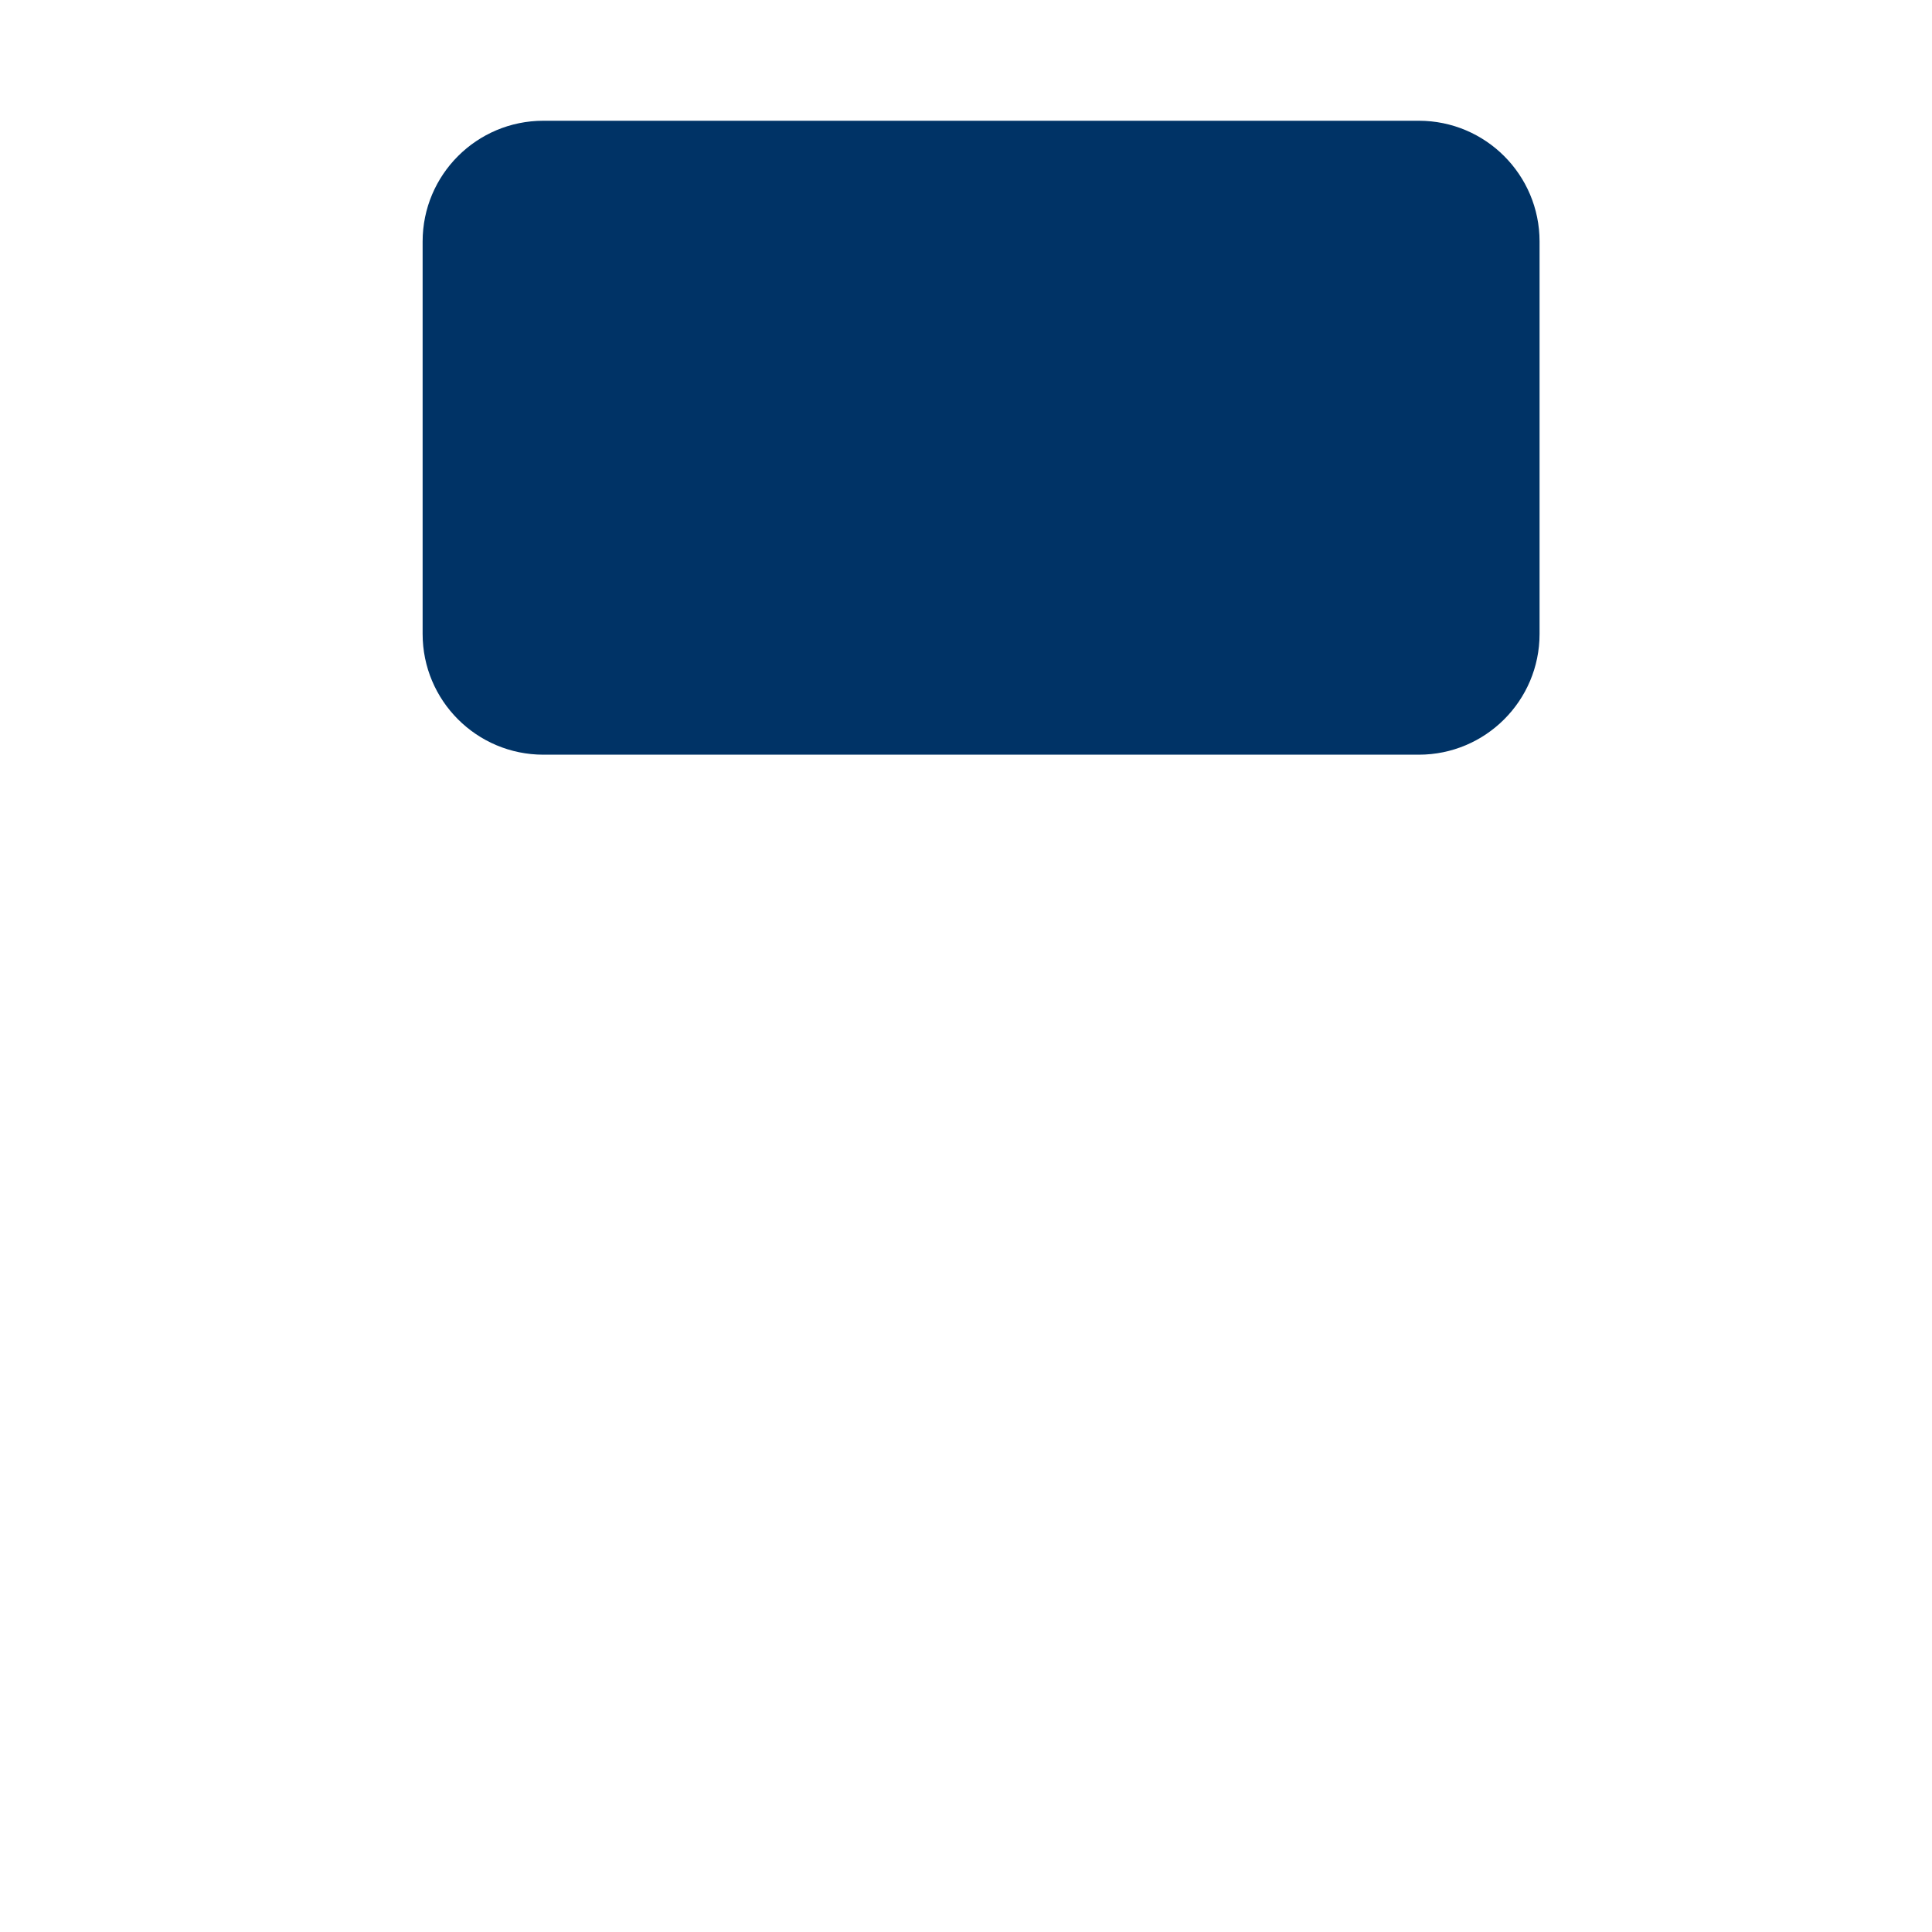
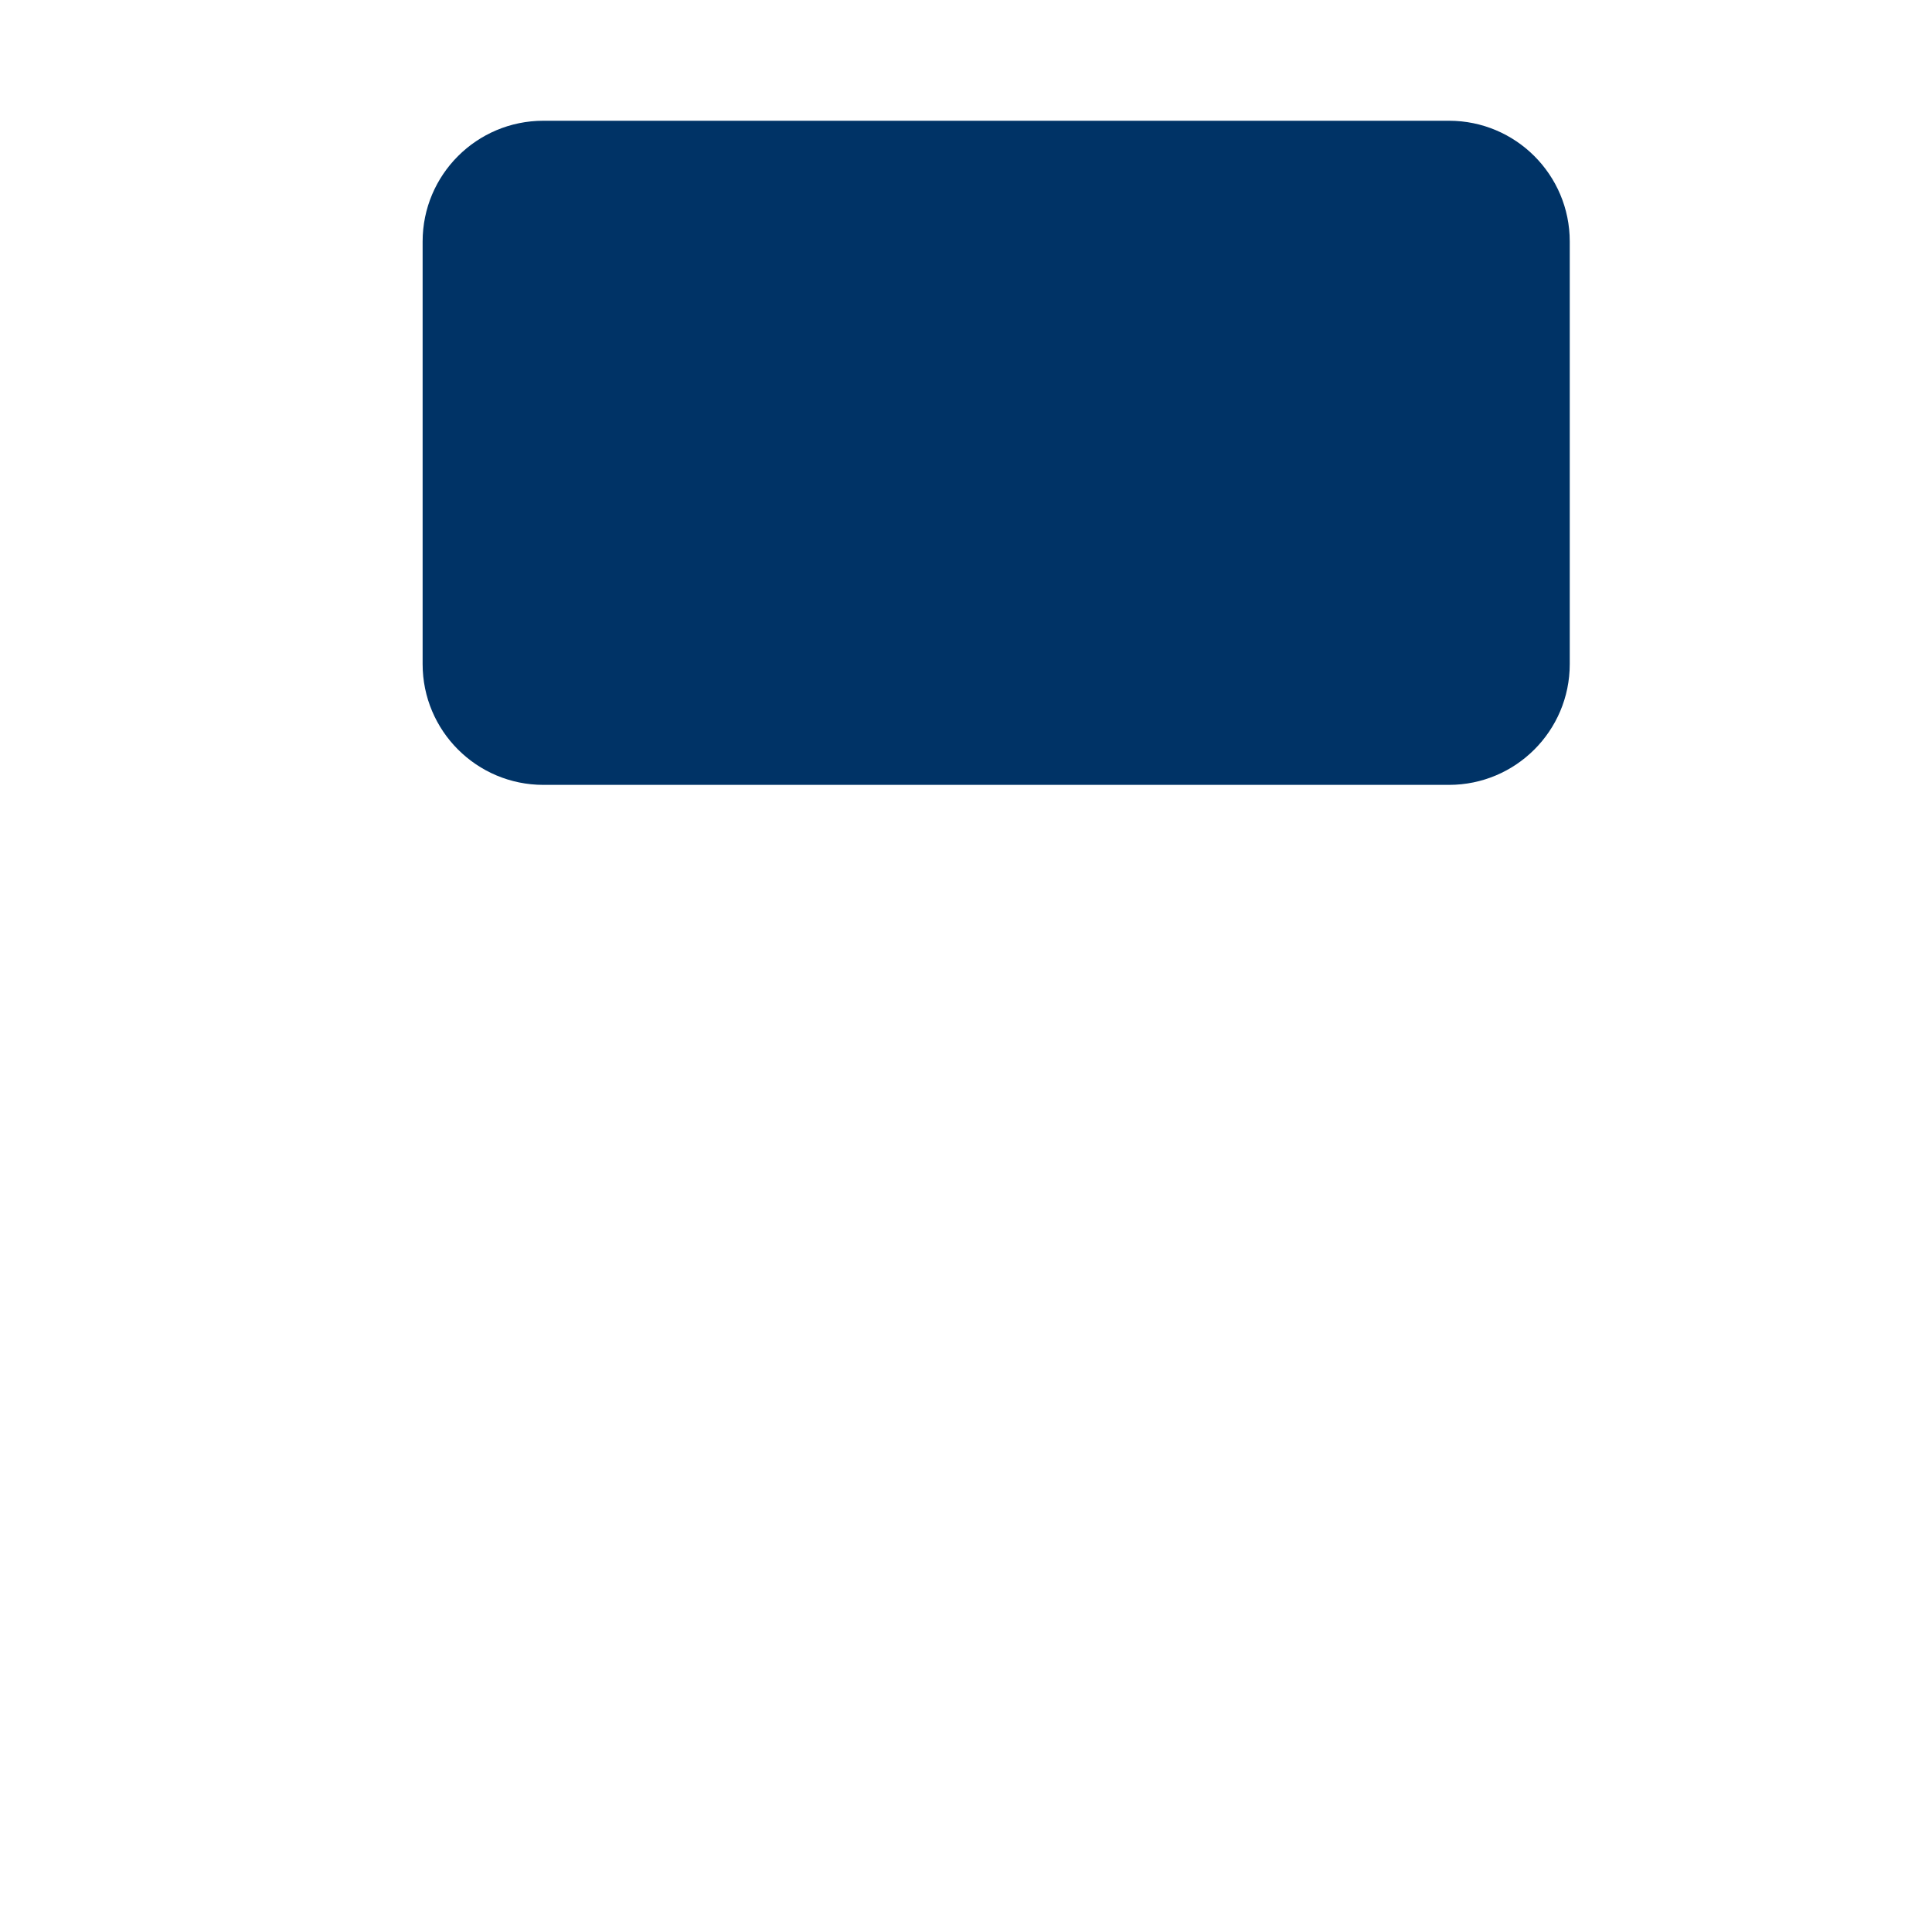
<svg xmlns="http://www.w3.org/2000/svg" viewBox="0 0 64 64" width="64" height="64">
-   <rect x="14" y="4" width="37" height="21" rx="4" ry="4" fill="#003366" />
+   <rect x="14" y="4" width="38" height="22" rx="4" ry="4" fill="#003366" />
</svg>
